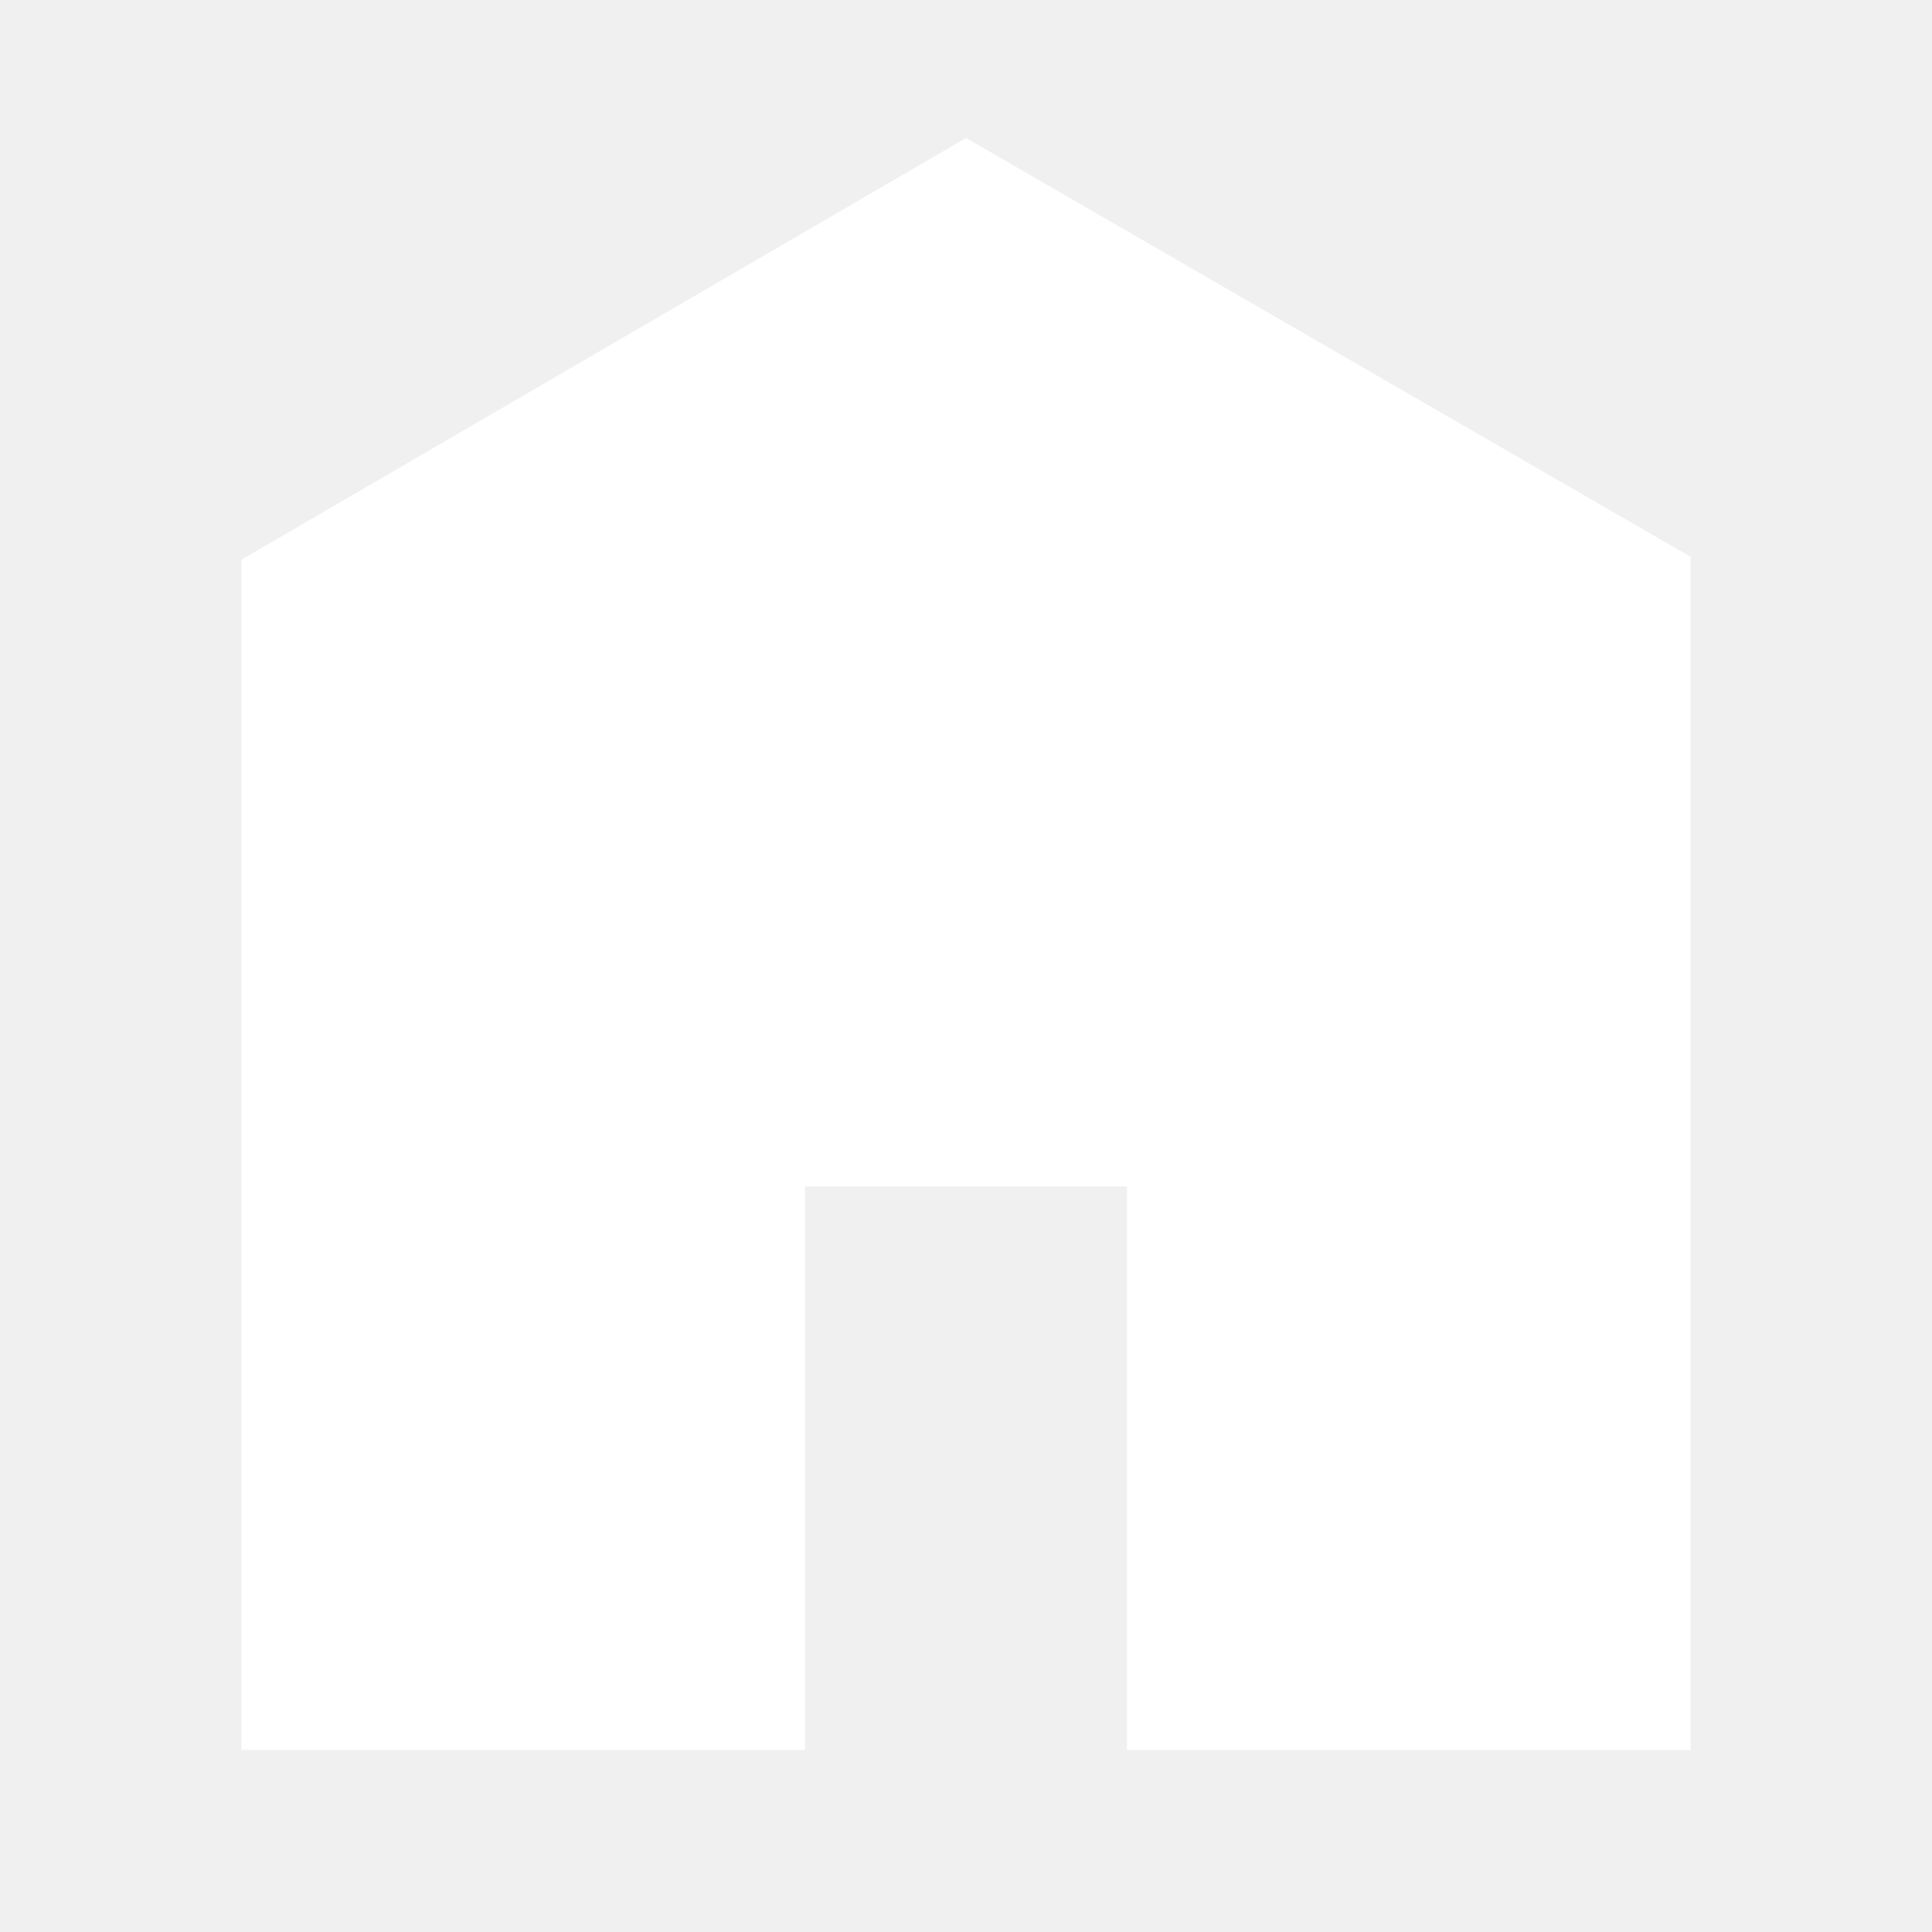
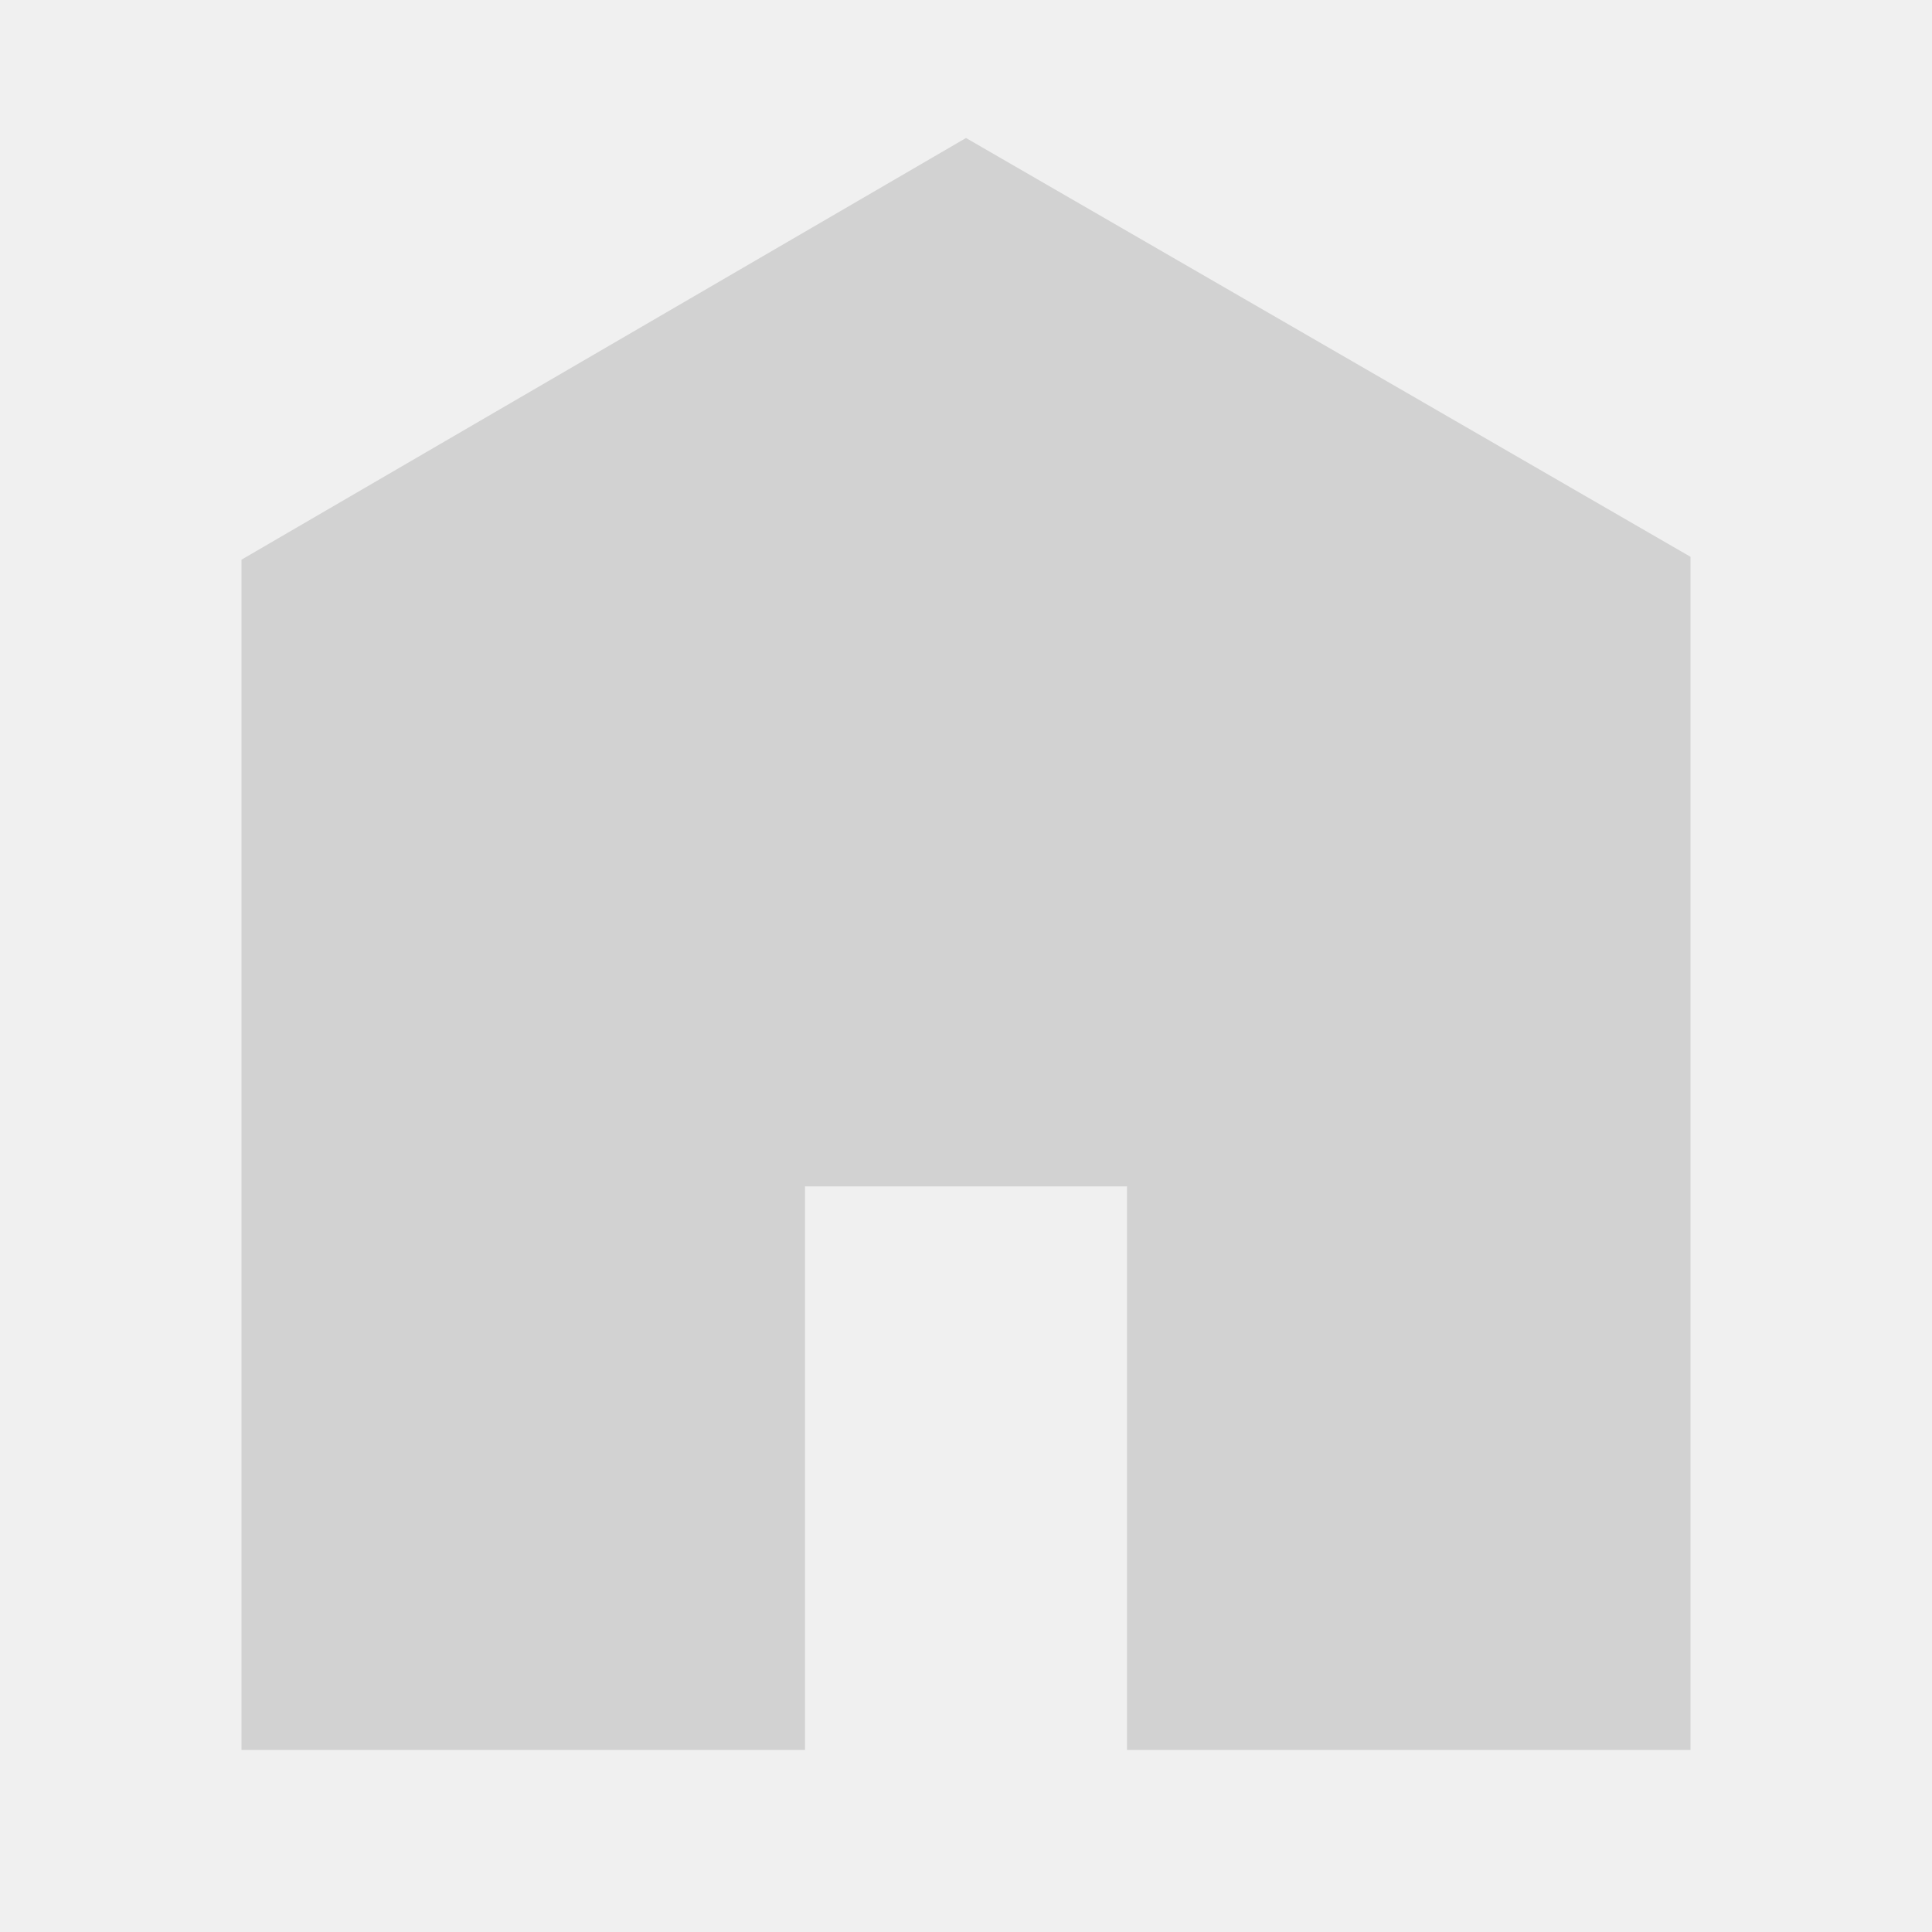
<svg xmlns="http://www.w3.org/2000/svg" viewBox="0 0 512 512">
-   <path d="M448 463.746h-149.333v-149.333h-85.334v149.333h-149.333v-315.428l192-111.746 192 110.984v316.19z" fill="#ffffff" />
+   <path d="M448 463.746h-149.333v-149.333h-85.334v149.333h-149.333v-315.428l192-111.746 192 110.984v316.19z" fill="#d2d2d2" />
</svg>
